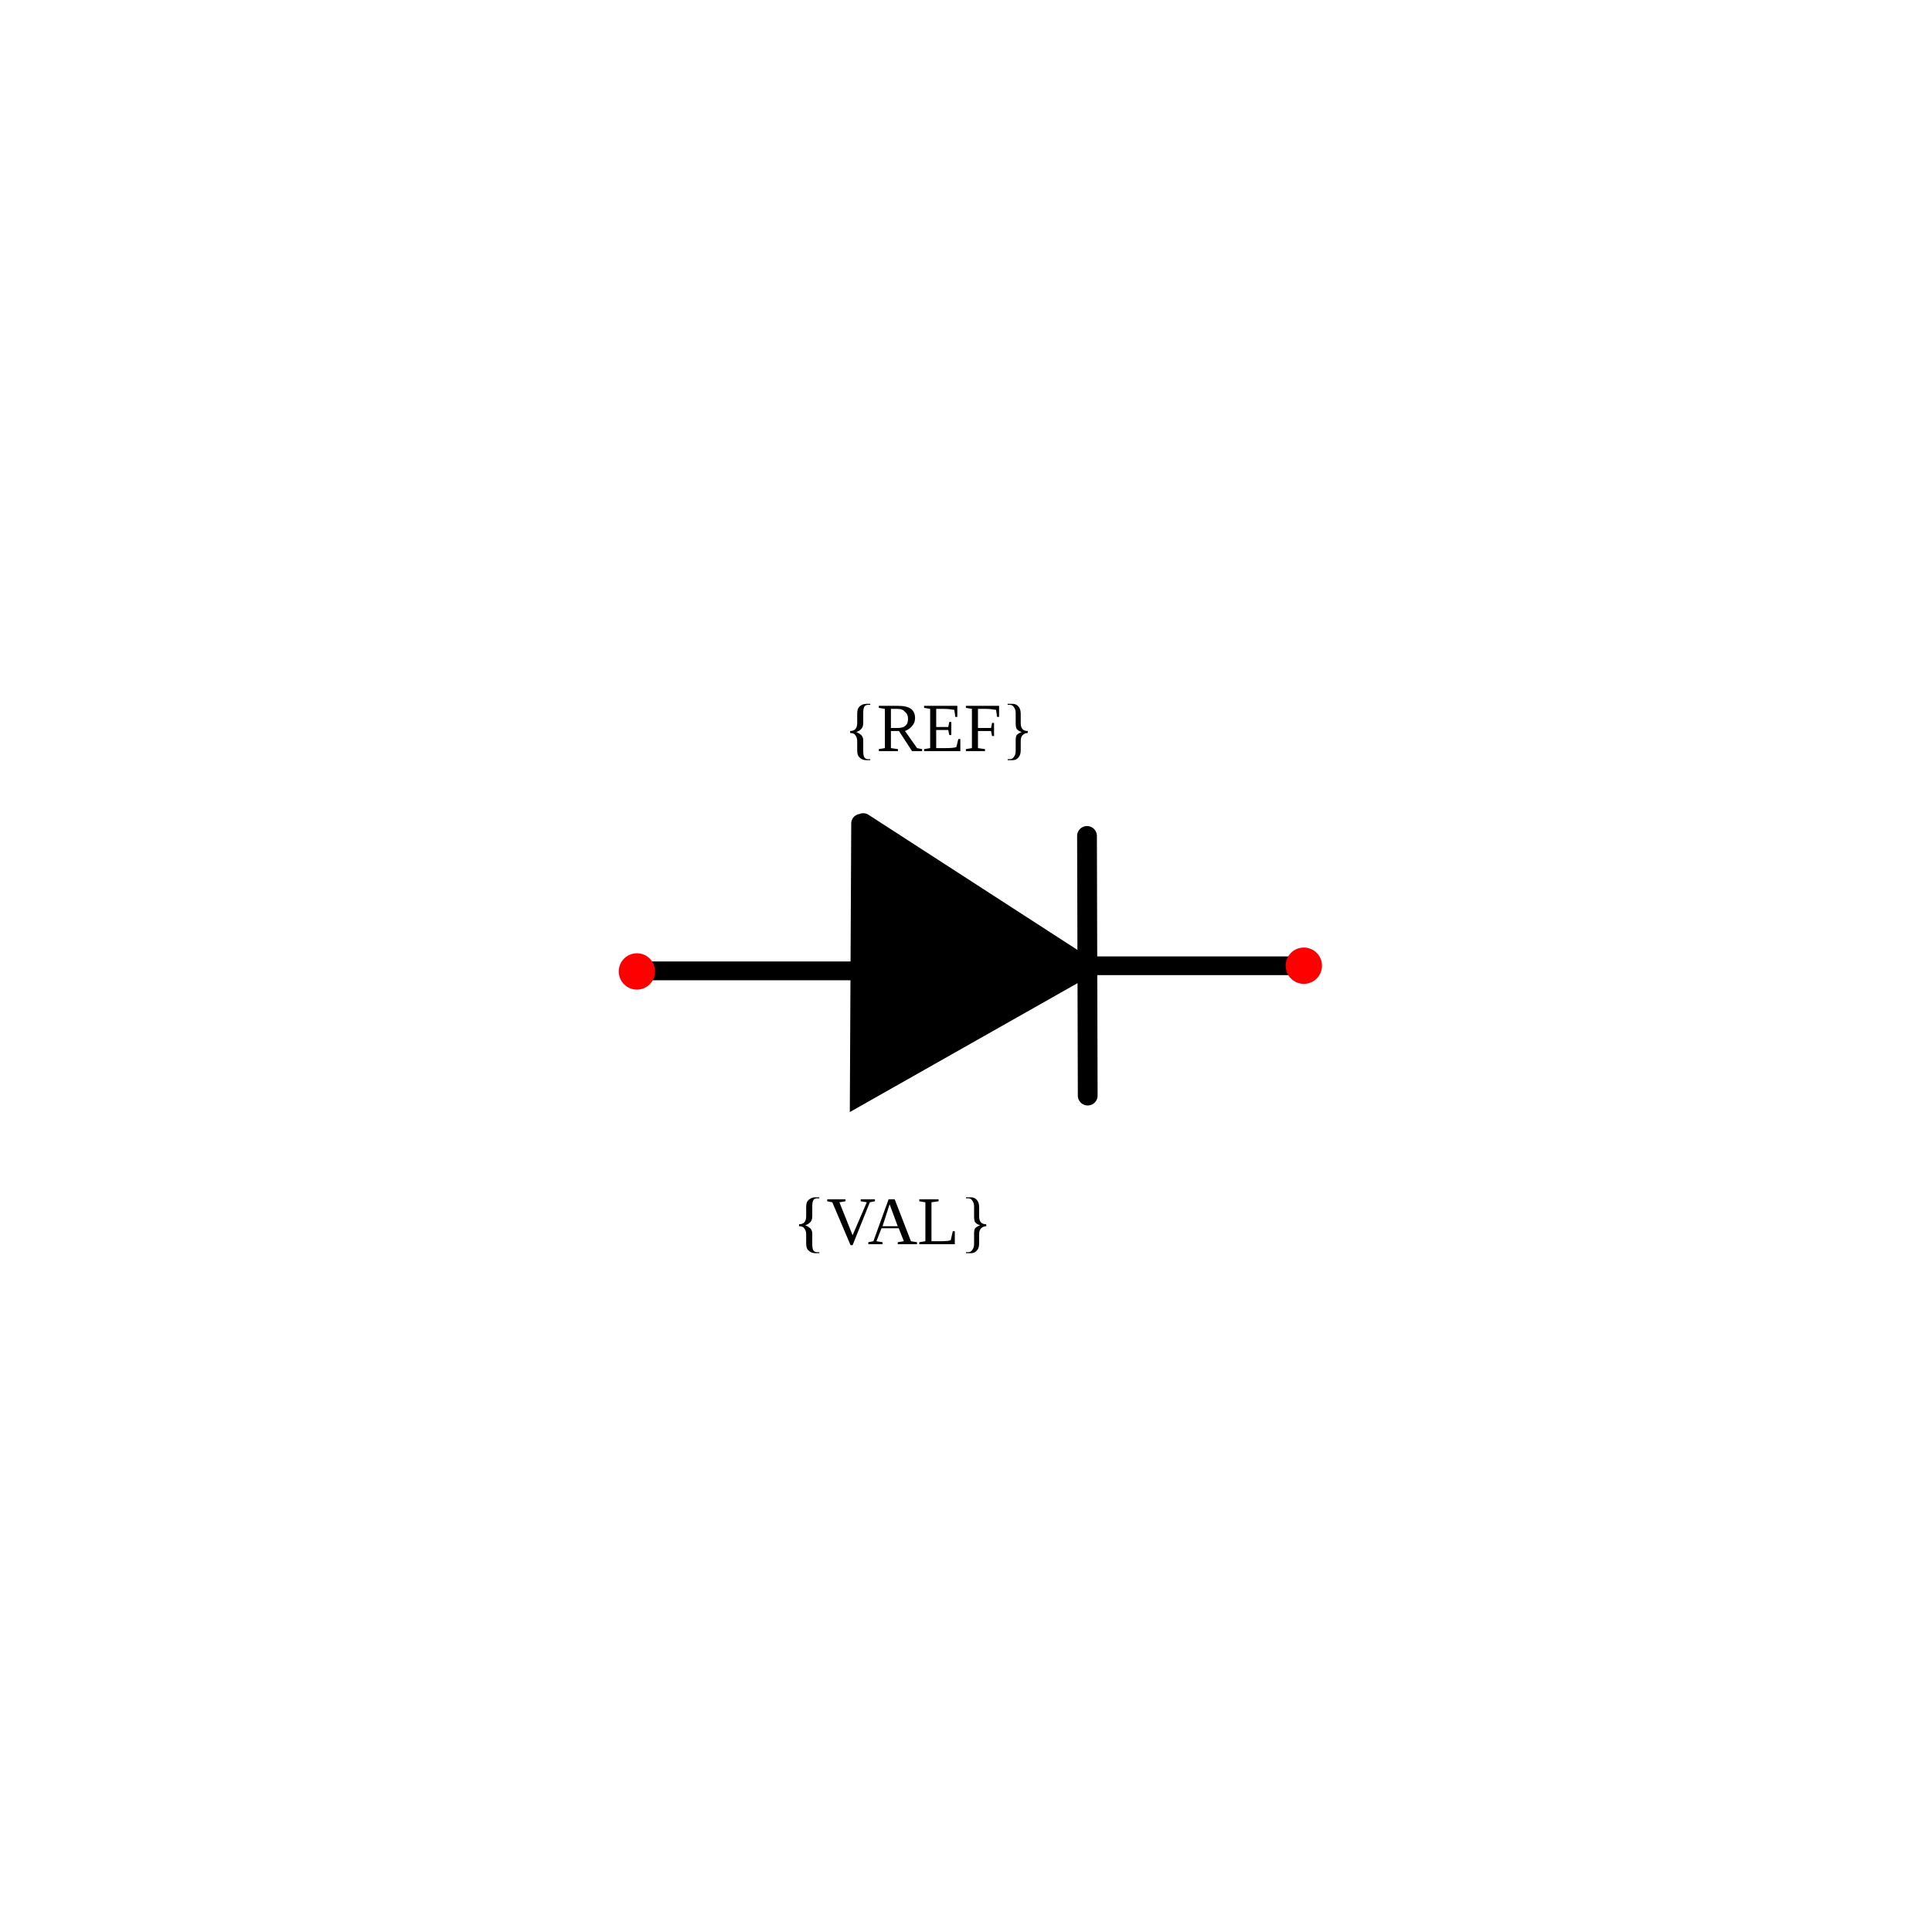
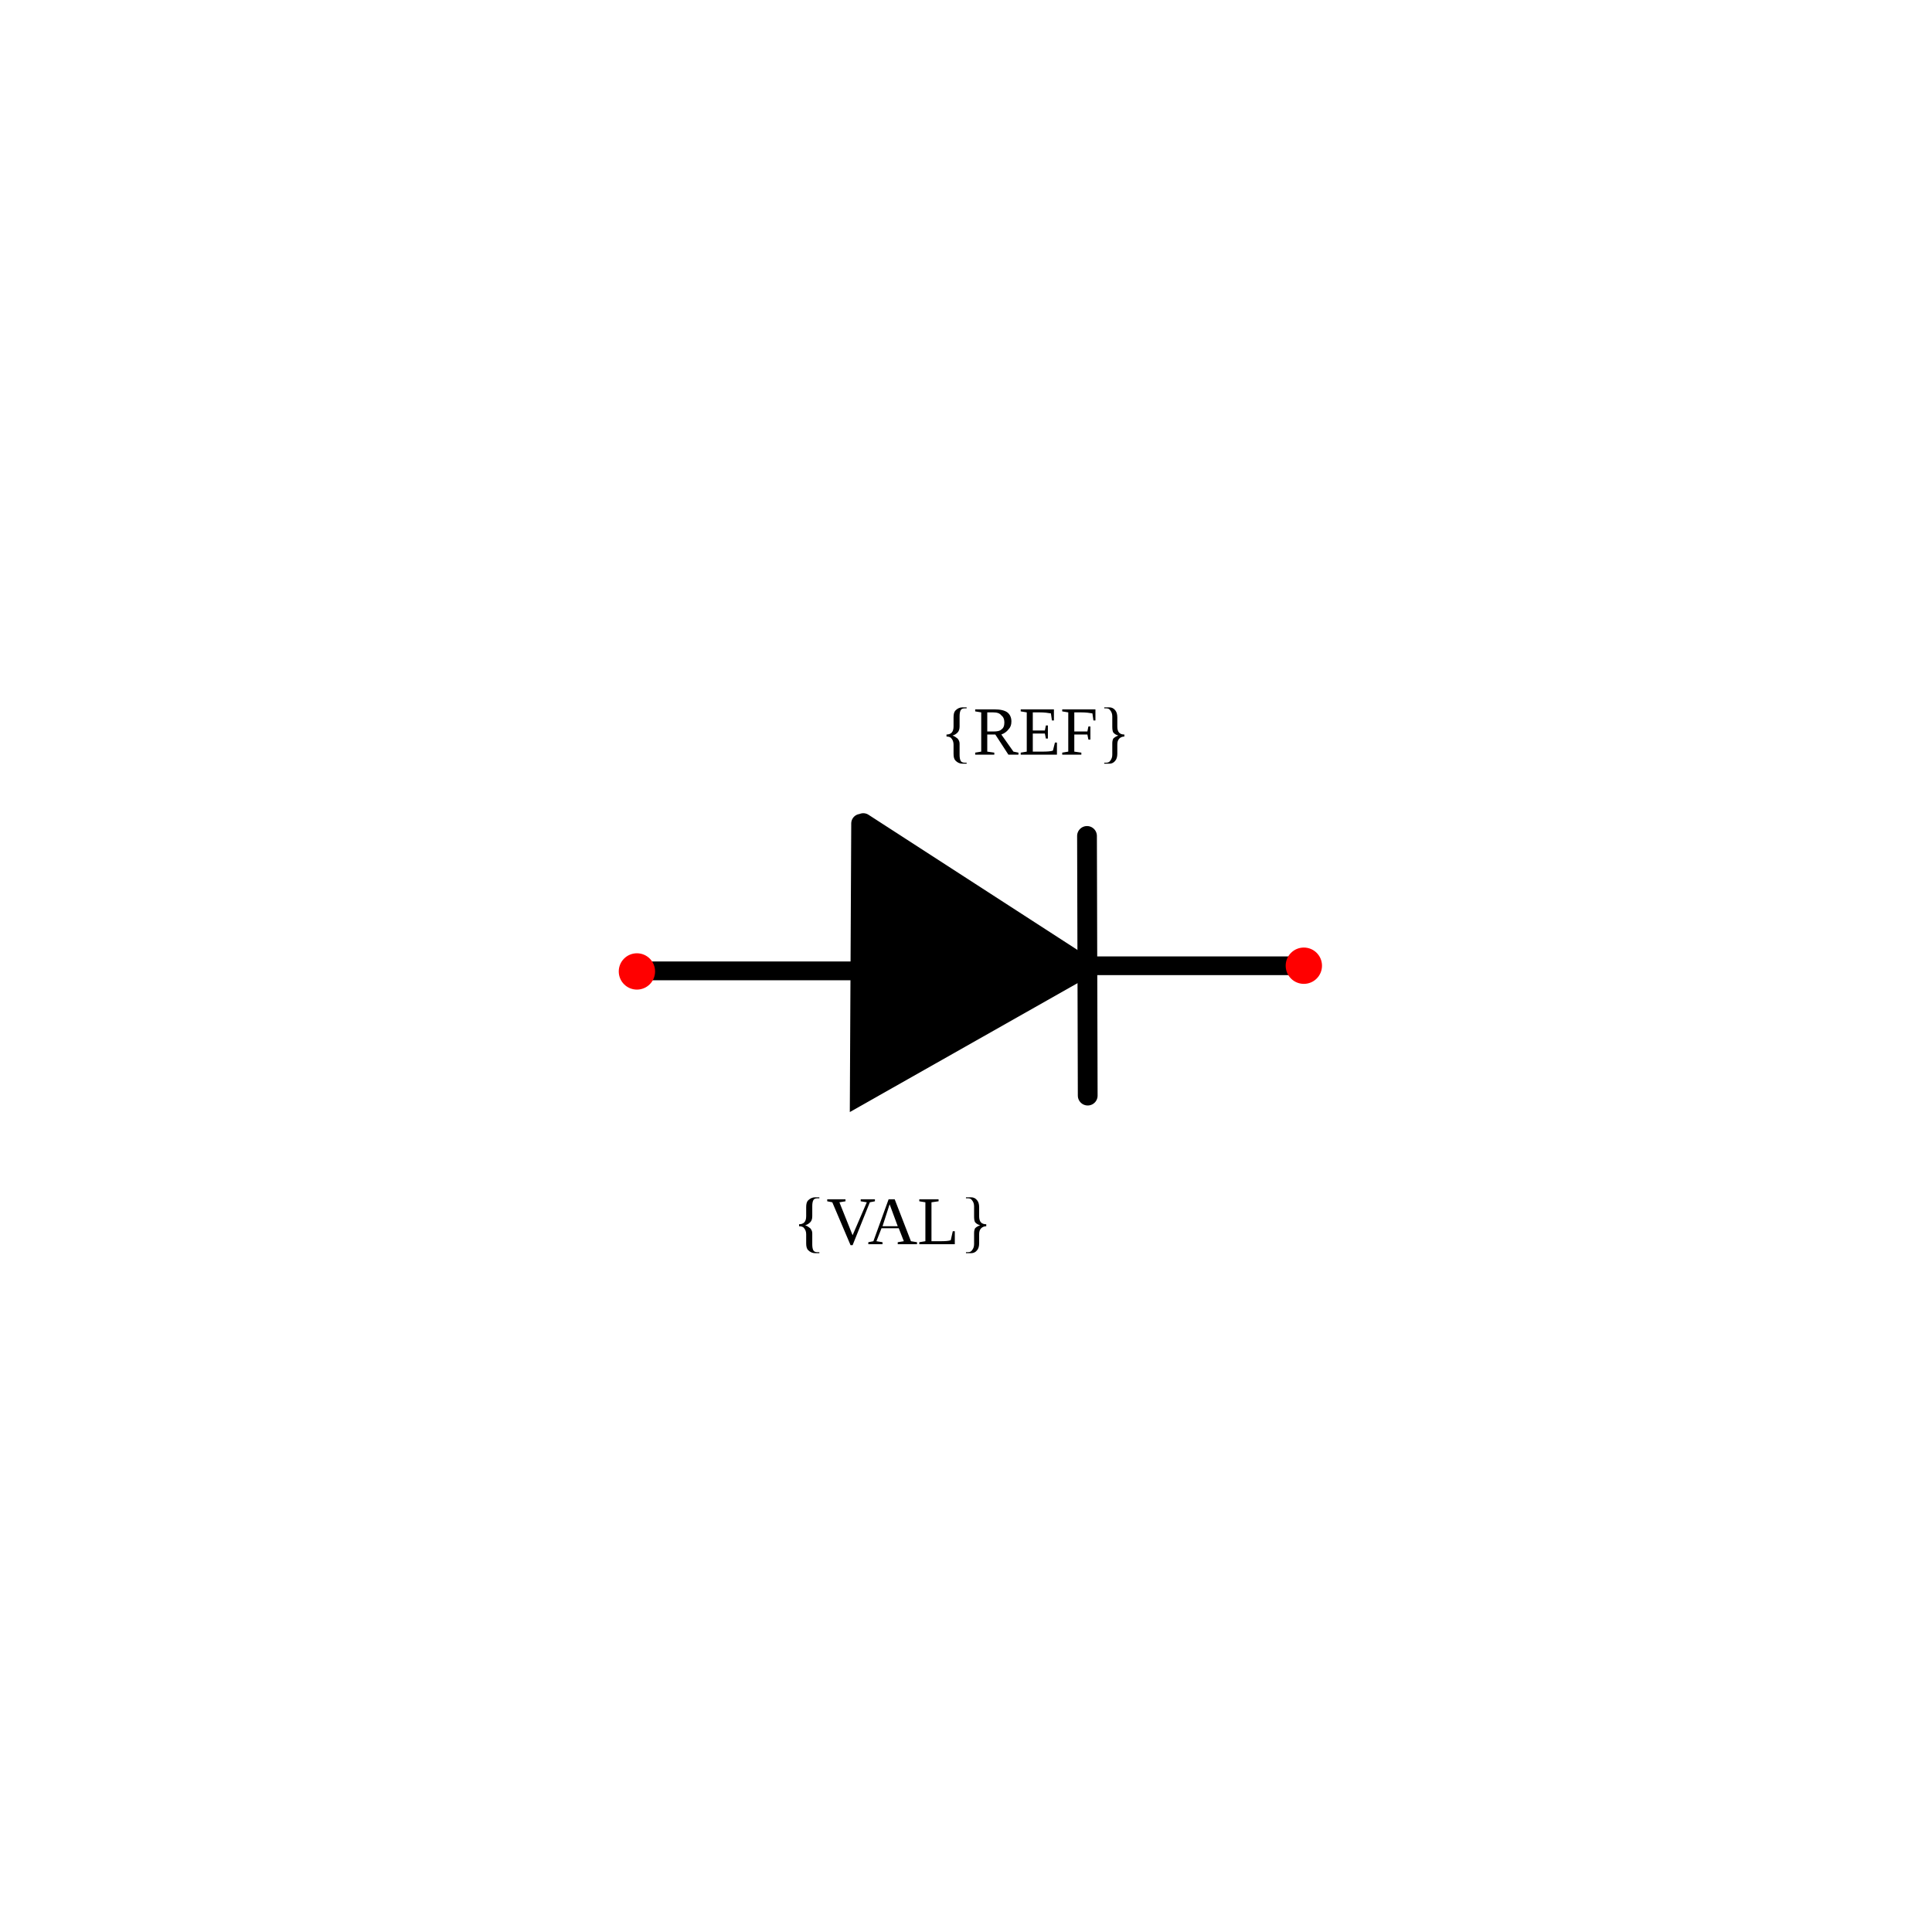
<svg xmlns="http://www.w3.org/2000/svg" width="30mm" height="30mm" viewBox="0 0 30 30" version="1.1" id="svg1">
  <defs id="defs1" />
  <g id="root">
    <g id="potentiometer" transform="rotate(90,-19.24673,-62.45828)">
      <path style="fill:none;stroke:#000000;stroke-width:0.292px;stroke-linecap:round;stroke-linejoin:miter;stroke-opacity:1" d="m 58.287,-91.784 v -3.215" id="path11" />
      <path style="fill:none;stroke:#000000;stroke-width:0.291;stroke-linecap:round;stroke-linejoin:miter;stroke-dasharray:none;stroke-opacity:1" d="m 58.208,-98.644 v -3.193" id="path12" />
-       <text xml:space="preserve" style="font-size:1.058px;fill:#000000;stroke-width:0.265" x="94.813" y="54.877" id="text14" transform="rotate(-90)">
-         <tspan id="tspan14" style="font-size:1.058px;stroke-width:0.265" x="94.813" y="54.877">{REF}</tspan>
+       <text xml:space="preserve" style="font-size:1.058px;fill:#000000;stroke-width:0.265" x="96.308" y="54.93" id="text14" transform="rotate(-90)">
+         <tspan id="tspan14" style="font-size:1.058px;stroke-width:0.265" x="96.308" y="54.93">{REF}</tspan>
      </text>
      <text xml:space="preserve" style="font-size:1.067px;text-align:center;text-anchor:middle;fill:#000000;stroke-width:0.267" x="95.724" y="63.047" id="text14-3" transform="matrix(0,-1.008241,0.9918261,0,0,0)">
        <tspan id="tspan14-1" style="font-size:1.067px;text-align:center;text-anchor:middle;stroke-width:0.267" x="95.724" y="63.047">{VAL}</tspan>
      </text>
      <circle style="fill:#ff0000;stroke:none;stroke-width:0.265;stroke-opacity:1" id="refblock-5" cx="91.595" cy="58.296" r="0.282" transform="rotate(-90)" />
      <circle style="fill:#ff0000;stroke:none;stroke-width:0.265;stroke-opacity:1" id="refblock-5-7" cx="101.951" cy="58.207" r="0.282" transform="rotate(-90)" />
      <path style="fill:none;stroke:#000000;stroke-width:0.307;stroke-linecap:round;stroke-linejoin:miter;stroke-dasharray:none;stroke-opacity:1" d="m 60.224,-98.595 -4.032,0.011" id="path12-6" />
      <path style="fill:#000000;stroke:#000000;stroke-width:0.296px;stroke-linecap:round;stroke-linejoin:miter;stroke-opacity:1;fill-opacity:1" d="m 55.998,-95.071 4.227,0.021 -1.996,-3.526 -2.242,3.466" id="path11-0-9" />
      <text xml:space="preserve" style="font-size:3.175px;fill:#000000;stroke-width:0.265" x="103.083" y="62.019" id="text1" transform="rotate(-90)">
        <tspan id="tspan1" style="stroke-width:0.265" x="103.083" y="62.019" />
      </text>
    </g>
  </g>
</svg>
